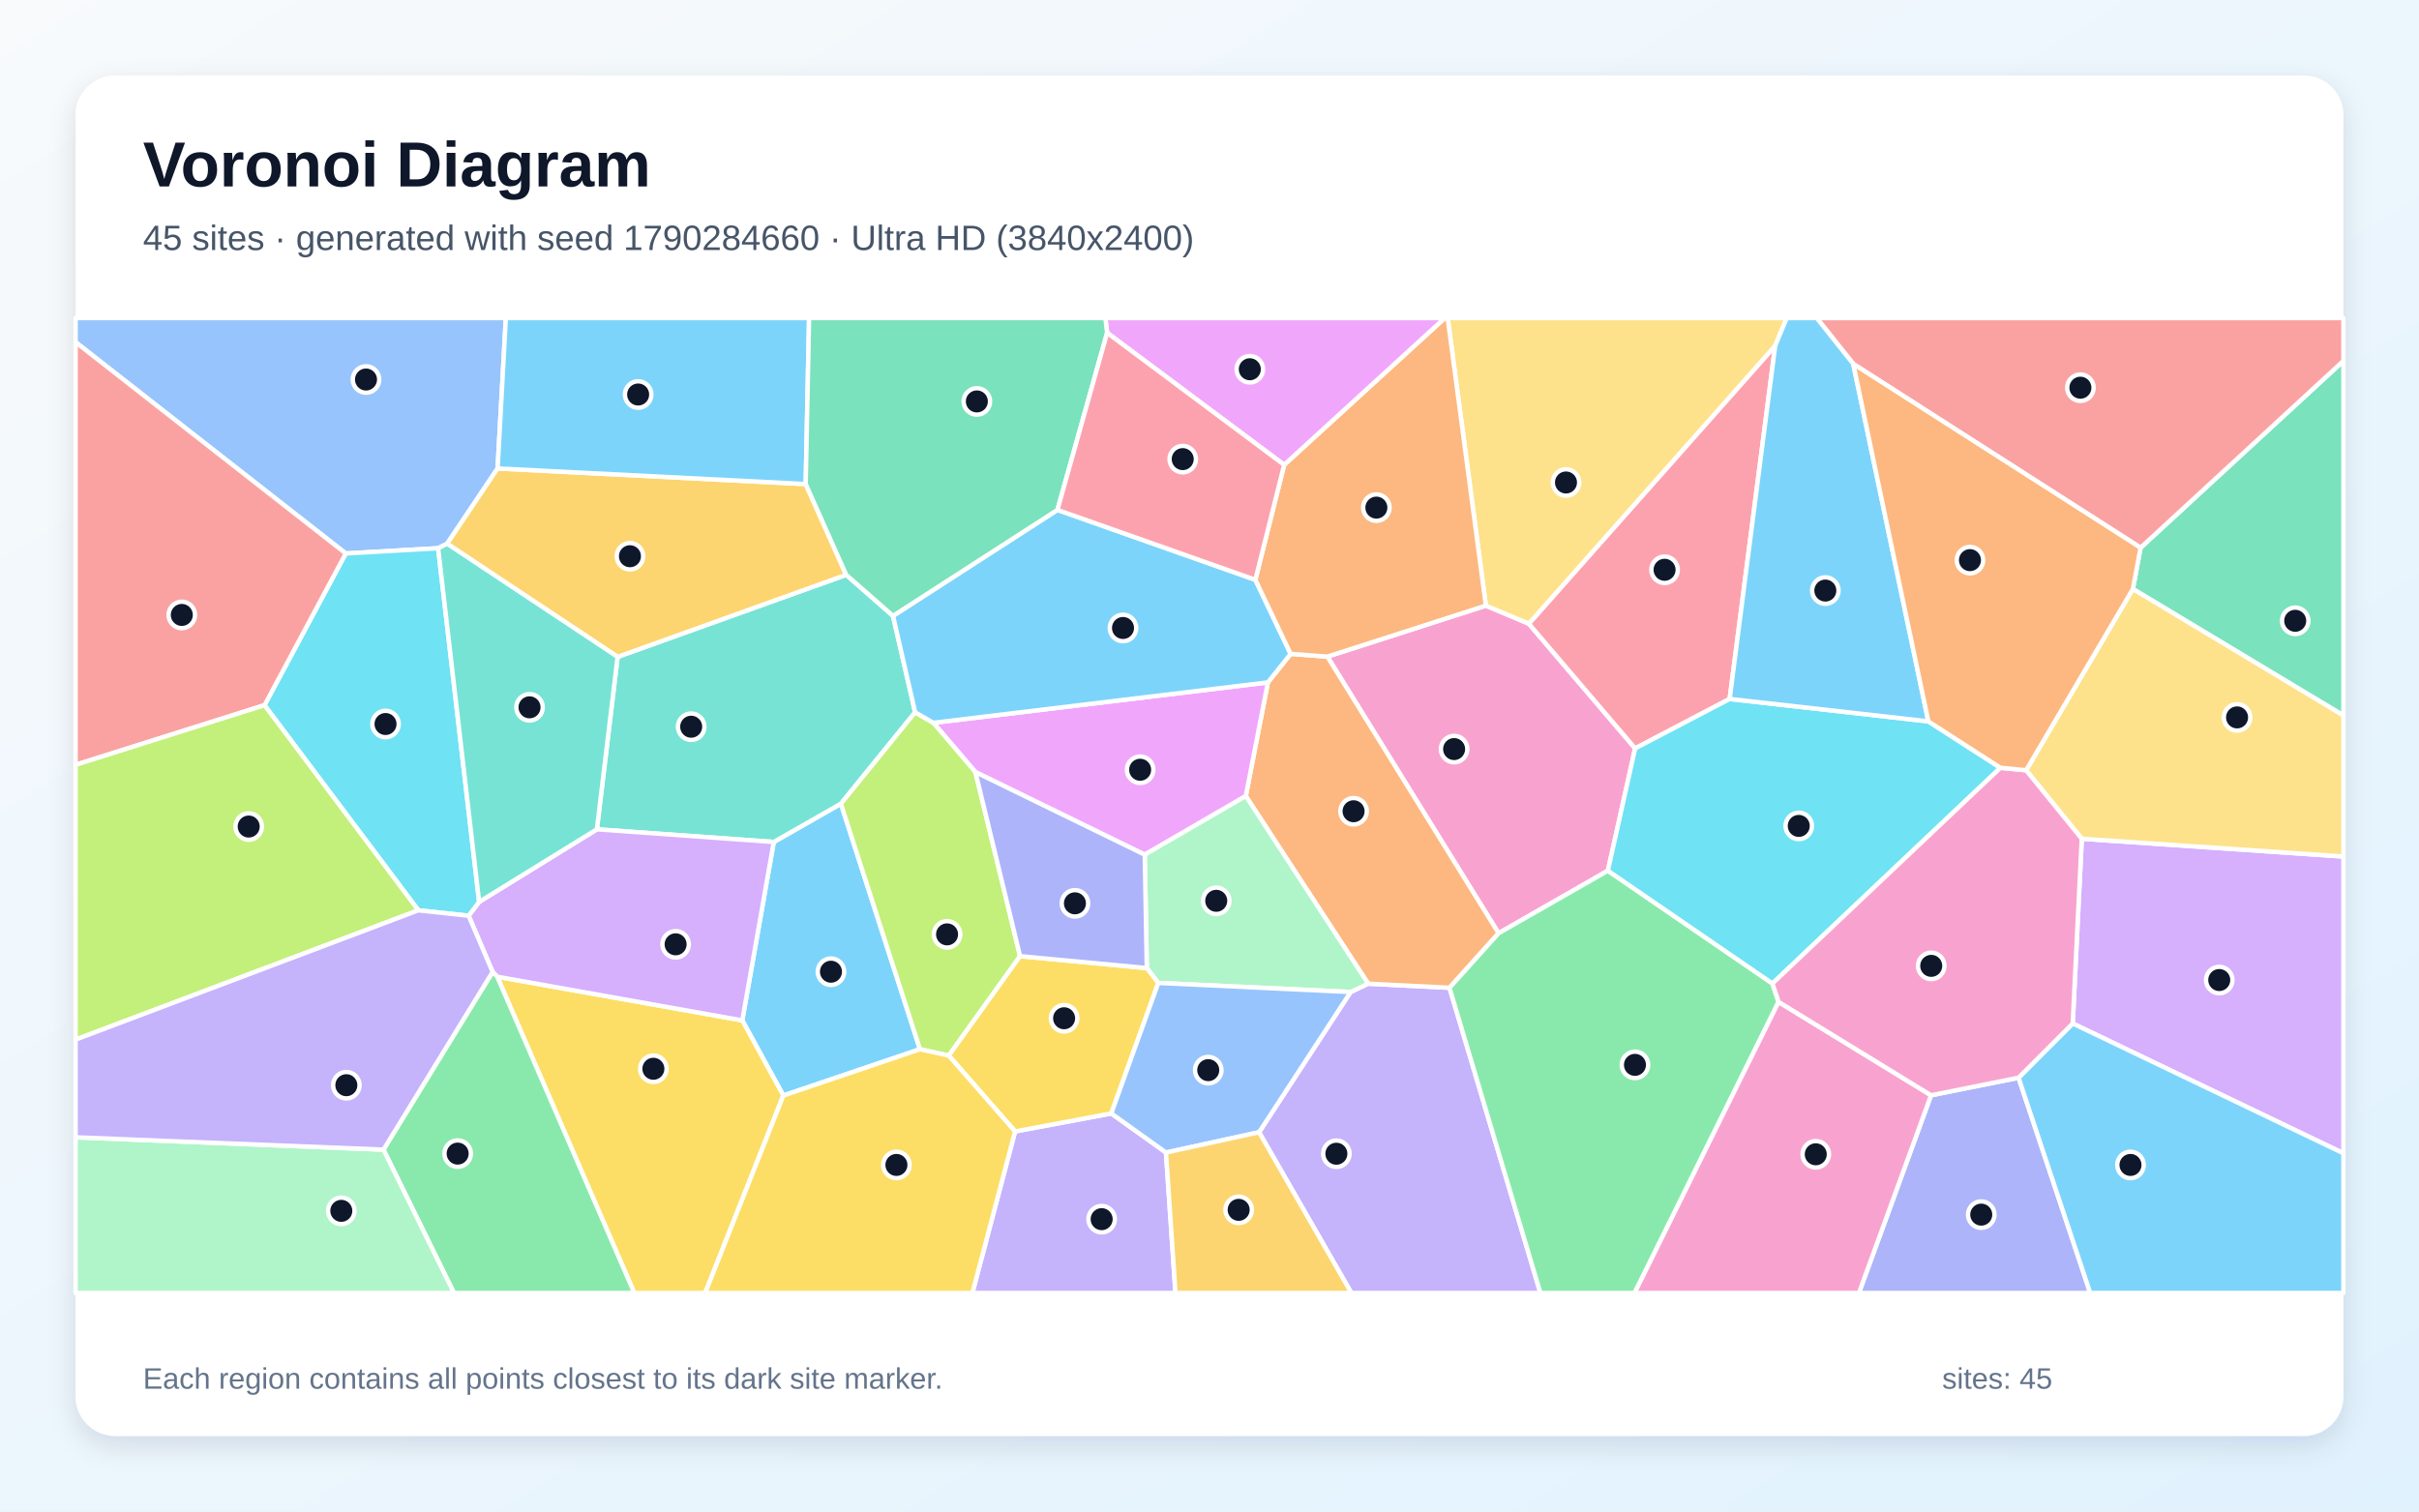
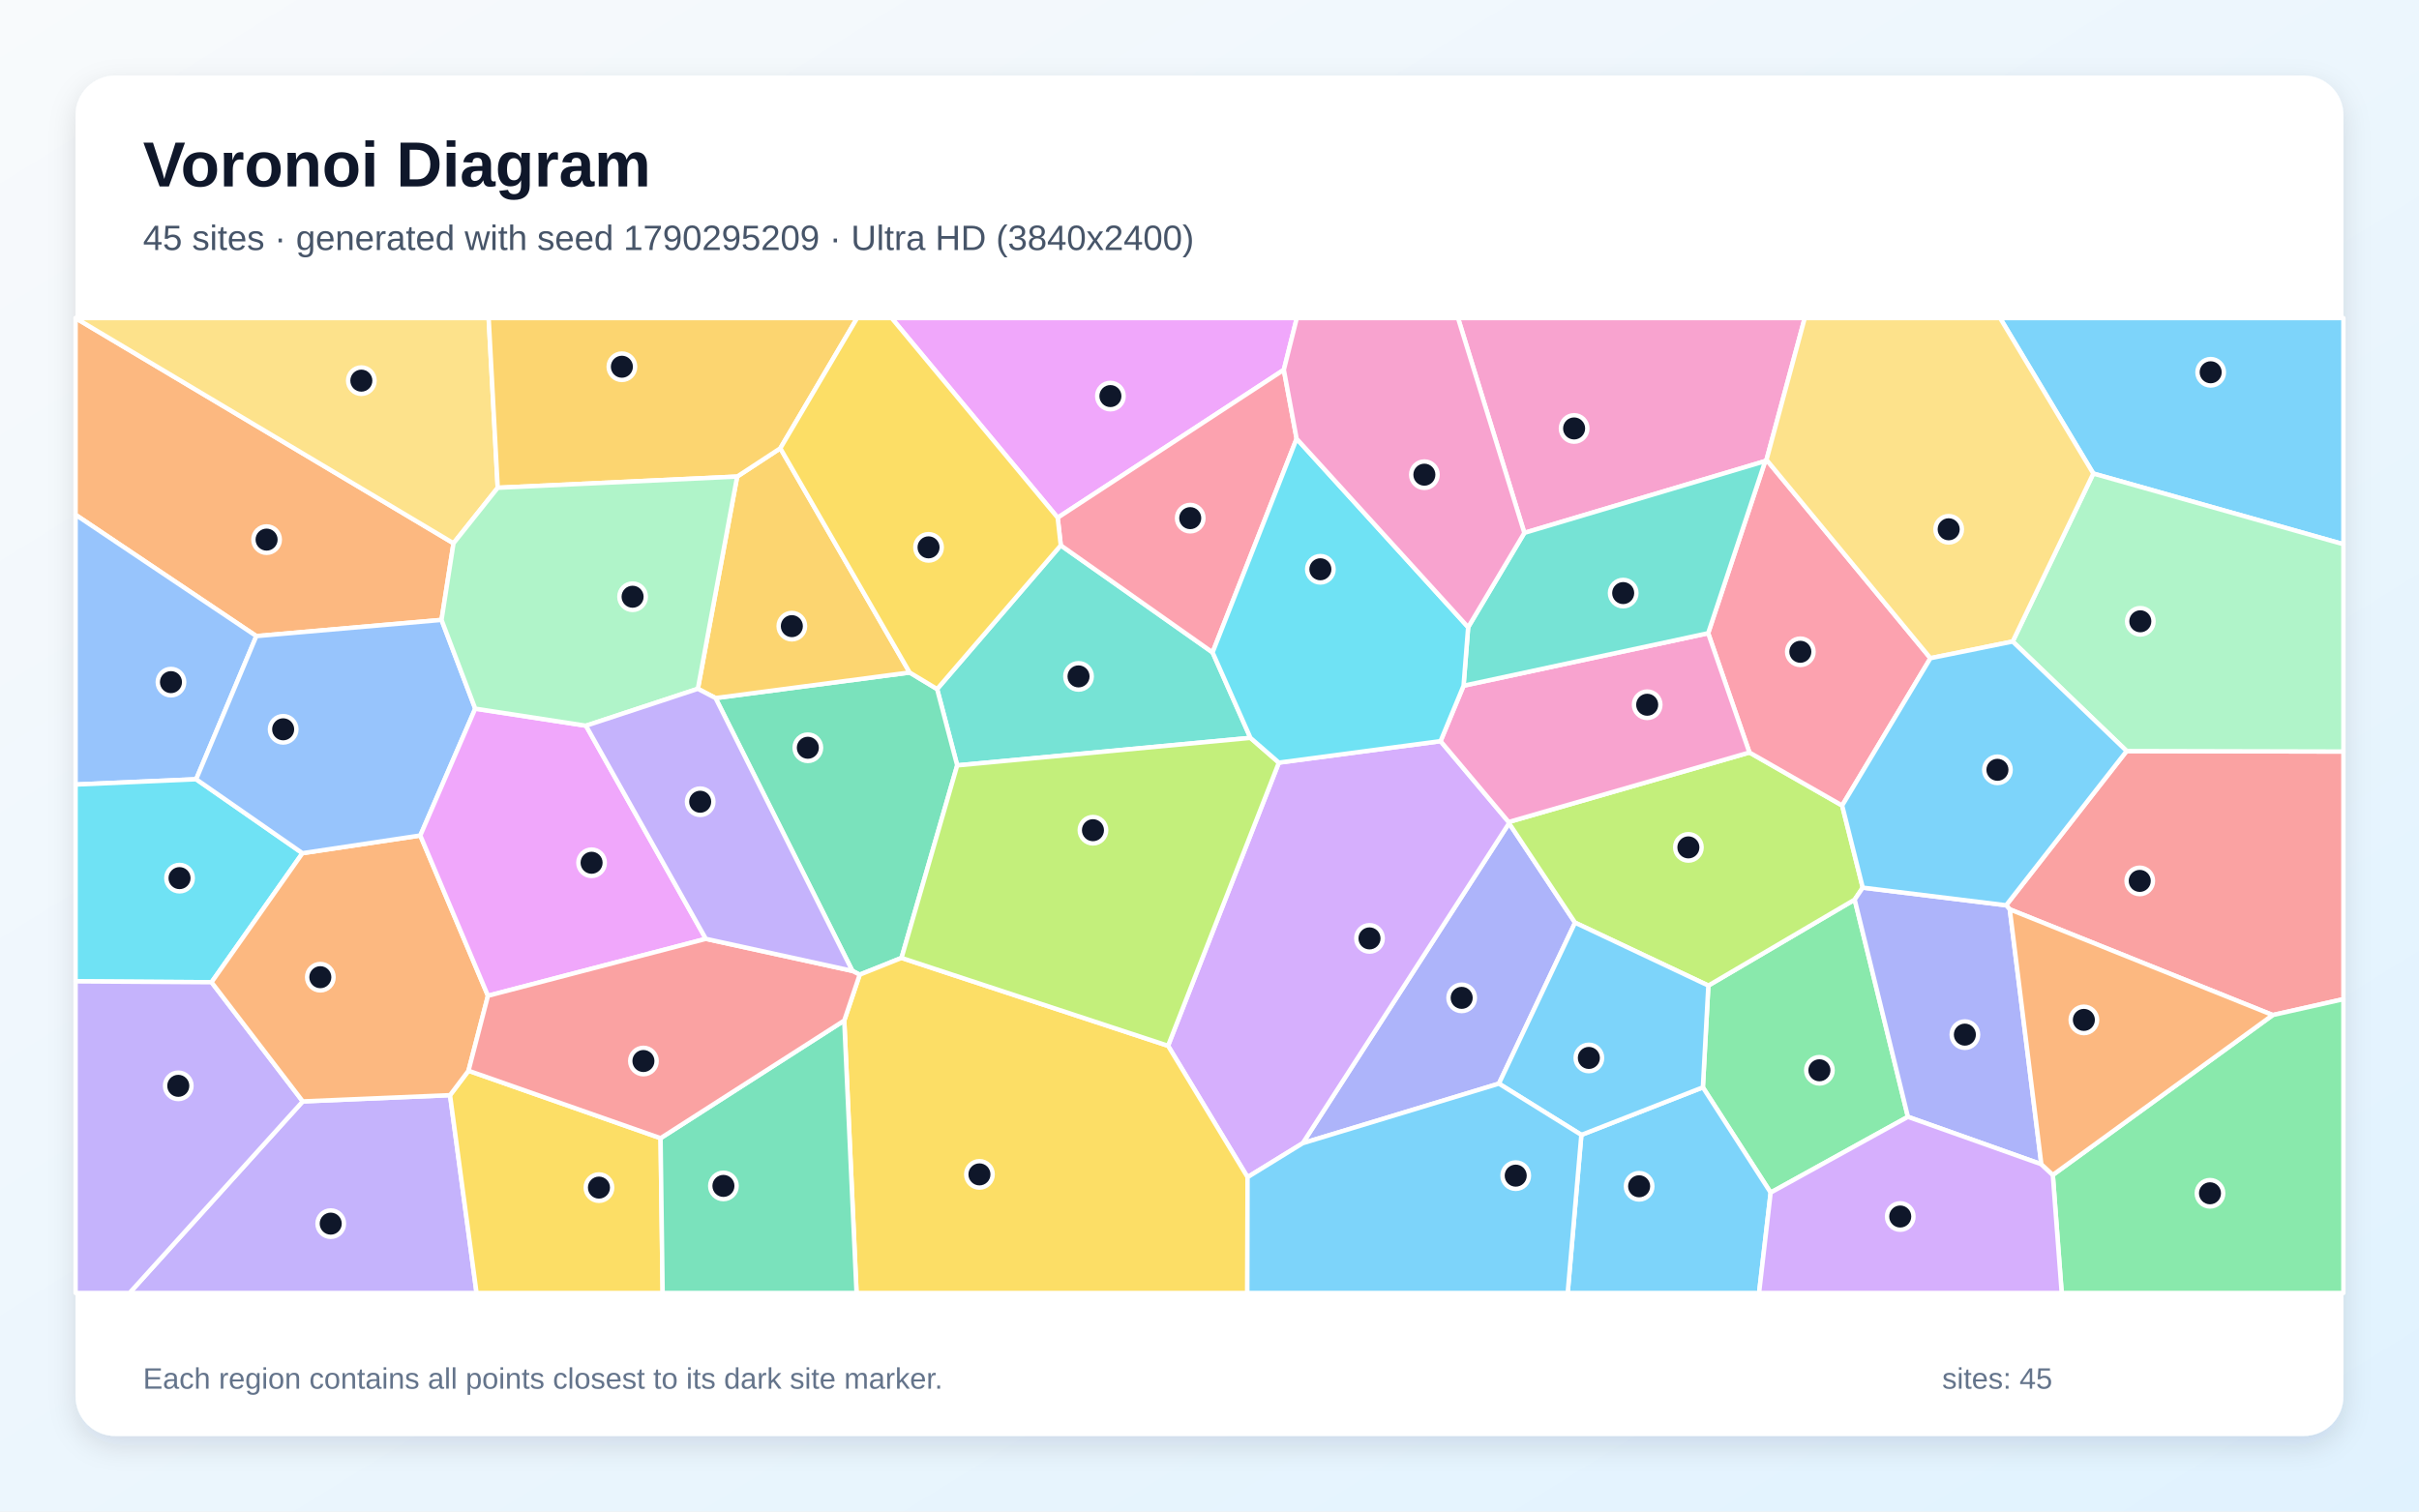
<svg xmlns="http://www.w3.org/2000/svg" width="3840" height="2400" viewBox="0 0 3840 2400" role="img" aria-labelledby="title description">
  <defs>
    <linearGradient id="background" x1="0" y1="0" x2="1" y2="1">
      <stop stop-color="#F8FAFC" />
      <stop offset="1" stop-color="#E0F2FE" />
    </linearGradient>
    <filter id="shadow" x="-5%" y="-5%" width="110%" height="110%">
      <feDropShadow dx="0" dy="15" stdDeviation="22" flood-color="#0F172A" flood-opacity=".12" />
    </filter>
  </defs>
  <rect width="3840" height="2400" fill="url(#background)" />
  <rect x="120" y="120" width="3600" height="2160" rx="63" fill="#FFFFFF" filter="url(#shadow)" />
  <g font-family="Arial, sans-serif">
    <text x="227" y="296" font-size="101" font-weight="700" fill="#0F172A">Voronoi Diagram</text>
-     <text x="227" y="397" font-size="56" fill="#475569">45 sites · generated with seed 1790284660 · Ultra HD (3840x2400)</text>
+     <text x="227" y="397" font-size="56" fill="#475569">45 sites · generated with seed 1790295209 · Ultra HD (3840x2400)</text>
  </g>
  <g stroke="#FFFFFF" stroke-width="7" stroke-linejoin="round">
-     <polygon points="1243.5,1739.5 1178.3,1620.2 1228.3,1336.9 1334.9,1276.1 1460.4,1666.0" fill="#38BDF8" fill-opacity="0.65" />
-     <polygon points="1998.7,1797.8 2144.0,1575.1 2171.9,1561.9 2301.0,1568.4 2445.3,2053.0 2145.2,2053.0" fill="#A78BFA" fill-opacity="0.65" />
-     <polygon points="2358.7,961.6 2426.9,990.3 2595.7,1188.3 2552.4,1382.5 2378.9,1481.8 2107.1,1042.6" fill="#F472B6" fill-opacity="0.65" />
-     <polygon points="1977.6,1264.0 2012.7,1083.5 2048.8,1038.2 2107.1,1042.6 2378.9,1481.8 2301.0,1568.4 2171.9,1561.9" fill="#FB923C" fill-opacity="0.65" />
-     <polygon points="789.3,1550.8 1178.3,1620.2 1243.5,1739.5 1119.4,2053.0 1006.9,2053.0" fill="#FACC15" fill-opacity="0.65" />
-     <polygon points="2301.0,1568.4 2378.9,1481.8 2552.4,1382.5 2813.6,1561.6 2823.4,1590.9 2594.8,2053.0 2445.3,2053.0" fill="#4ADE80" fill-opacity="0.65" />
-     <polygon points="980.4,1043.0 1343.3,912.7 1417.6,977.9 1452.7,1131.0 1334.9,1276.1 1228.3,1336.9 947.5,1316.8" fill="#2DD4BF" fill-opacity="0.65" />
-     <polygon points="789.9,743.8 709.8,863.3 695.5,870.5 548.9,878.8 120.0,543.3 120.0,505.0 803.0,505.0" fill="#60A5FA" fill-opacity="0.65" />
-     <polygon points="2012.7,1083.5 1977.6,1264.0 1817.2,1357.1 1548.4,1225.9 1481.7,1147.7" fill="#E879F9" fill-opacity="0.65" />
-     <polygon points="3385.8,935.2 3398.0,869.7 3720.0,573.0 3720.0,1136.1" fill="#34D399" fill-opacity="0.65" />
-     <polygon points="3398.0,869.7 2941.9,577.8 2884.0,505.0 3720.0,505.0 3720.0,573.0" fill="#F87171" fill-opacity="0.65" />
-     <polygon points="3065.4,1739.1 3204.3,1711.2 3318.1,2053.0 2950.9,2053.0" fill="#818CF8" fill-opacity="0.65" />
-     <polygon points="1279.0,768.6 1343.3,912.7 980.4,1043.0 709.8,863.3 789.9,743.8" fill="#FBBF24" fill-opacity="0.65" />
-     <polygon points="1619.3,1518.2 1506.1,1676.1 1460.4,1666.0 1334.9,1276.1 1452.7,1131.0 1481.7,1147.7 1548.4,1225.9" fill="#A3E635" fill-opacity="0.65" />
-     <polygon points="789.3,1550.8 782.0,1543.2 743.9,1454.0 760.6,1432.0 947.5,1316.8 1228.3,1336.9 1178.3,1620.2" fill="#C084FC" fill-opacity="0.65" />
-     <polygon points="2745.7,1109.8 2595.7,1188.3 2426.9,990.3 2818.0,548.9" fill="#FB7185" fill-opacity="0.65" />
-     <polygon points="664.1,1445.4 419.9,1119.7 548.9,878.8 695.5,870.5 760.6,1432.0 743.9,1454.0" fill="#22D3EE" fill-opacity="0.65" />
-     <polygon points="1838.7,1560.7 1820.5,1537.1 1817.2,1357.1 1977.6,1264.0 2171.9,1561.9 2144.0,1575.1" fill="#86EFAC" fill-opacity="0.65" />
-     <polygon points="2818.0,548.9 2426.9,990.3 2358.7,961.6 2298.1,505.0 2836.3,505.0" fill="#FCD34D" fill-opacity="0.65" />
-     <polygon points="1678.6,809.6 1992.8,920.6 2048.8,1038.2 2012.7,1083.5 1481.7,1147.7 1452.7,1131.0 1417.6,977.9" fill="#38BDF8" fill-opacity="0.65" />
-     <polygon points="1279.0,768.6 789.9,743.8 803.0,505.0 1284.4,505.0" fill="#38BDF8" fill-opacity="0.65" />
-     <polygon points="1611.4,1796.5 1764.1,1767.9 1850.9,1830.0 1866.0,2053.0 1543.6,2053.0" fill="#A78BFA" fill-opacity="0.65" />
-     <polygon points="2823.4,1590.9 3065.4,1739.1 2950.9,2053.0 2594.8,2053.0" fill="#F472B6" fill-opacity="0.65" />
-     <polygon points="2358.7,961.6 2107.1,1042.6 2048.8,1038.2 1992.8,920.6 2038.5,738.1 2293.4,505.0 2298.1,505.0" fill="#FB923C" fill-opacity="0.65" />
-     <polygon points="1764.1,1767.9 1611.4,1796.5 1506.1,1676.1 1619.3,1518.2 1820.5,1537.1 1838.7,1560.7" fill="#FACC15" fill-opacity="0.65" />
-     <polygon points="608.7,1825.4 782.0,1543.2 789.3,1550.8 1006.9,2053.0 720.6,2053.0" fill="#4ADE80" fill-opacity="0.65" />
-     <polygon points="695.5,870.5 709.8,863.3 980.4,1043.0 947.5,1316.8 760.6,1432.0" fill="#2DD4BF" fill-opacity="0.65" />
-     <polygon points="1850.9,1830.0 1764.1,1767.9 1838.7,1560.7 2144.0,1575.1 1998.7,1797.8" fill="#60A5FA" fill-opacity="0.65" />
-     <polygon points="2038.5,738.1 1757.5,528.4 1754.7,505.0 2293.4,505.0" fill="#E879F9" fill-opacity="0.65" />
-     <polygon points="1757.5,528.4 1678.6,809.6 1417.6,977.9 1343.3,912.7 1279.0,768.6 1284.4,505.0 1754.7,505.0" fill="#34D399" fill-opacity="0.65" />
-     <polygon points="548.9,878.8 419.9,1119.7 120.0,1214.4 120.0,543.3" fill="#F87171" fill-opacity="0.65" />
-     <polygon points="1619.3,1518.2 1548.4,1225.9 1817.2,1357.1 1820.5,1537.1" fill="#818CF8" fill-opacity="0.65" />
-     <polygon points="1850.9,1830.0 1998.7,1797.8 2145.2,2053.0 1866.0,2053.0" fill="#FBBF24" fill-opacity="0.65" />
-     <polygon points="120.0,1650.7 120.0,1214.4 419.9,1119.7 664.1,1445.4" fill="#A3E635" fill-opacity="0.65" />
-     <polygon points="3290.3,1625.1 3304.7,1331.8 3720.0,1360.0 3720.0,1831.2" fill="#C084FC" fill-opacity="0.65" />
-     <polygon points="1757.5,528.4 2038.5,738.1 1992.8,920.6 1678.6,809.6" fill="#FB7185" fill-opacity="0.65" />
-     <polygon points="3061.1,1145.4 3175.5,1219.1 2813.6,1561.6 2552.4,1382.5 2595.7,1188.3 2745.7,1109.8" fill="#22D3EE" fill-opacity="0.65" />
-     <polygon points="120.0,1805.8 608.7,1825.4 720.6,2053.0 120.0,2053.0" fill="#86EFAC" fill-opacity="0.65" />
-     <polygon points="3304.7,1331.8 3216.3,1223.0 3385.8,935.2 3720.0,1136.1 3720.0,1360.0" fill="#FCD34D" fill-opacity="0.65" />
-     <polygon points="2941.9,577.8 3061.1,1145.4 2745.7,1109.8 2818.0,548.9 2836.3,505.0 2884.0,505.0" fill="#38BDF8" fill-opacity="0.65" />
-     <polygon points="3204.3,1711.2 3290.3,1625.1 3720.0,1831.2 3720.0,2053.0 3318.1,2053.0" fill="#38BDF8" fill-opacity="0.65" />
-     <polygon points="120.0,1805.8 120.0,1650.7 664.1,1445.4 743.9,1454.0 782.0,1543.2 608.7,1825.4" fill="#A78BFA" fill-opacity="0.65" />
-     <polygon points="3216.3,1223.0 3304.7,1331.8 3290.3,1625.1 3204.3,1711.2 3065.4,1739.1 2823.4,1590.9 2813.6,1561.6 3175.5,1219.1" fill="#F472B6" fill-opacity="0.65" />
-     <polygon points="3216.3,1223.0 3175.5,1219.1 3061.1,1145.4 2941.9,577.8 3398.0,869.7 3385.8,935.2" fill="#FB923C" fill-opacity="0.65" />
-     <polygon points="1243.5,1739.5 1460.4,1666.0 1506.1,1676.1 1611.4,1796.5 1543.6,2053.0 1119.4,2053.0" fill="#FACC15" fill-opacity="0.65" />
+     <polygon points="3323.0,751.9 3175.0,505.0 3720.0,505.0 3720.0,864.1" fill="#38BDF8" fill-opacity="0.65" />
+     <polygon points="480.6,1748.8 714.4,1738.9 756.5,2053.0 205.6,2053.0" fill="#A78BFA" fill-opacity="0.65" />
+     <polygon points="2804.2,730.1 2802.2,732.1 2419.8,846.1 2314.5,505.0 2864.9,505.0" fill="#F472B6" fill-opacity="0.65" />
+     <polygon points="719.9,862.6 700.9,984.3 406.9,1010.0 120.0,817.4 120.0,505.1" fill="#FB923C" fill-opacity="0.65" />
+     <polygon points="714.4,1738.9 743.7,1700.1 1048.6,1807.2 1051.9,2053.0 756.5,2053.0" fill="#FACC15" fill-opacity="0.65" />
+     <polygon points="2810.8,1893.6 2703.2,1726.5 2711.9,1564.9 2944.2,1428.4 3028.7,1773.3" fill="#4ADE80" fill-opacity="0.65" />
+     <polygon points="1683.9,865.9 1924.9,1035.9 1985.0,1171.6 1519.5,1215.3 1487.6,1094.1" fill="#2DD4BF" fill-opacity="0.65" />
+     <polygon points="406.9,1010.0 311.4,1237.3 120.0,1245.7 120.0,817.4" fill="#60A5FA" fill-opacity="0.65" />
+     <polygon points="2038.0,587.2 1679.0,822.0 1415.4,505.0 2058.6,505.0" fill="#E879F9" fill-opacity="0.65" />
+     <polygon points="1353.1,1541.6 1135.9,1108.4 1444.0,1067.8 1487.6,1094.1 1519.5,1215.3 1431.1,1521.0 1364.7,1547.6" fill="#34D399" fill-opacity="0.65" />
+     <polygon points="3607.8,1611.7 3190.4,1443.9 3184.6,1437.4 3375.9,1192.5 3720.0,1193.3 3720.0,1586.5" fill="#F87171" fill-opacity="0.65" />
+     <polygon points="2068.0,1815.2 2395.5,1307.1 2500.3,1465.0 2379.4,1720.6" fill="#818CF8" fill-opacity="0.65" />
+     <polygon points="1107.8,1093.7 1170.2,756.7 1238.7,711.8 1444.0,1067.8 1135.9,1108.4" fill="#FBBF24" fill-opacity="0.65" />
+     <polygon points="2777.1,1194.8 2924.3,1279.0 2957.0,1409.4 2944.2,1428.4 2711.9,1564.9 2500.3,1465.0 2395.5,1307.1 2394.9,1305.2" fill="#A3E635" fill-opacity="0.65" />
+     <polygon points="1980.4,1869.1 1854.2,1660.5 2030.1,1210.9 2286.8,1176.8 2394.9,1305.2 2395.5,1307.1 2068.0,1815.2" fill="#C084FC" fill-opacity="0.65" />
+     <polygon points="3064.4,1045.1 2924.3,1279.0 2777.1,1194.8 2711.6,1005.4 2802.2,732.1 2804.2,730.1" fill="#FB7185" fill-opacity="0.65" />
+     <polygon points="311.4,1237.3 480.1,1354.7 335.8,1559.6 120.0,1558.2 120.0,1245.7" fill="#22D3EE" fill-opacity="0.65" />
+     <polygon points="3375.9,1192.5 3195.0,1018.6 3323.0,751.9 3720.0,864.1 3720.0,1193.3" fill="#86EFAC" fill-opacity="0.65" />
+     <polygon points="790.1,774.5 719.9,862.6 120.0,505.1 120.0,505.0 775.7,505.0" fill="#FCD34D" fill-opacity="0.65" />
+     <polygon points="2510.3,1802.0 2703.2,1726.5 2810.8,1893.6 2792.4,2053.0 2488.6,2053.0" fill="#38BDF8" fill-opacity="0.65" />
+     <polygon points="2510.3,1802.0 2379.4,1720.6 2500.3,1465.0 2711.9,1564.9 2703.2,1726.5" fill="#38BDF8" fill-opacity="0.65" />
+     <polygon points="120.0,1558.2 335.8,1559.6 480.6,1748.8 205.6,2053.0 120.0,2053.0" fill="#A78BFA" fill-opacity="0.65" />
+     <polygon points="2323.3,1088.8 2711.6,1005.4 2777.1,1194.8 2394.9,1305.2 2286.8,1176.8" fill="#F472B6" fill-opacity="0.65" />
+     <polygon points="335.8,1559.6 480.1,1354.7 667.2,1326.6 774.6,1581.1 743.7,1700.1 714.4,1738.9 480.6,1748.8" fill="#FB923C" fill-opacity="0.65" />
+     <polygon points="1340.2,1620.4 1364.7,1547.6 1431.1,1521.0 1854.2,1660.5 1980.4,1869.1 1980.0,2053.0 1359.7,2053.0" fill="#FACC15" fill-opacity="0.65" />
+     <polygon points="3258.7,1865.6 3607.8,1611.7 3720.0,1586.5 3720.0,2053.0 3272.8,2053.0" fill="#4ADE80" fill-opacity="0.65" />
+     <polygon points="2711.6,1005.4 2323.3,1088.8 2330.6,995.9 2419.8,846.1 2802.2,732.1" fill="#2DD4BF" fill-opacity="0.65" />
+     <polygon points="754.4,1125.2 667.2,1326.6 480.1,1354.7 311.4,1237.3 406.9,1010.0 700.9,984.3" fill="#60A5FA" fill-opacity="0.65" />
+     <polygon points="930.2,1152.3 1120.5,1490.7 774.6,1581.1 667.2,1326.6 754.4,1125.2" fill="#E879F9" fill-opacity="0.65" />
+     <polygon points="1048.6,1807.2 1340.2,1620.4 1359.7,2053.0 1051.9,2053.0" fill="#34D399" fill-opacity="0.65" />
+     <polygon points="1340.2,1620.4 1048.6,1807.2 743.7,1700.1 774.6,1581.1 1120.5,1490.7 1353.1,1541.6 1364.7,1547.6" fill="#F87171" fill-opacity="0.65" />
+     <polygon points="3240.5,1848.6 3028.7,1773.3 2944.2,1428.4 2957.0,1409.4 3184.6,1437.4 3190.4,1443.9" fill="#818CF8" fill-opacity="0.65" />
+     <polygon points="1238.7,711.8 1170.2,756.7 790.1,774.5 775.7,505.0 1360.6,505.0" fill="#FBBF24" fill-opacity="0.65" />
+     <polygon points="1431.1,1521.0 1519.5,1215.3 1985.0,1171.6 2030.1,1210.9 1854.2,1660.5" fill="#A3E635" fill-opacity="0.65" />
+     <polygon points="2810.8,1893.6 3028.7,1773.3 3240.5,1848.6 3258.7,1865.6 3272.8,2053.0 2792.4,2053.0" fill="#C084FC" fill-opacity="0.65" />
+     <polygon points="2058.3,696.6 1924.9,1035.9 1683.9,865.9 1679.0,822.0 2038.0,587.2" fill="#FB7185" fill-opacity="0.65" />
+     <polygon points="2330.6,995.9 2323.3,1088.8 2286.8,1176.8 2030.1,1210.9 1985.0,1171.6 1924.9,1035.9 2058.3,696.6" fill="#22D3EE" fill-opacity="0.65" />
+     <polygon points="1170.2,756.7 1107.8,1093.7 930.2,1152.3 754.4,1125.2 700.9,984.3 719.9,862.6 790.1,774.5" fill="#86EFAC" fill-opacity="0.65" />
+     <polygon points="3195.0,1018.6 3064.4,1045.1 2804.2,730.1 2864.9,505.0 3175.0,505.0 3323.0,751.9" fill="#FCD34D" fill-opacity="0.65" />
+     <polygon points="1980.4,1869.1 2068.0,1815.2 2379.4,1720.6 2510.3,1802.0 2488.6,2053.0 1980.0,2053.0" fill="#38BDF8" fill-opacity="0.65" />
+     <polygon points="3195.0,1018.6 3375.9,1192.5 3184.6,1437.4 2957.0,1409.4 2924.3,1279.0 3064.4,1045.1" fill="#38BDF8" fill-opacity="0.65" />
+     <polygon points="1107.8,1093.7 1135.9,1108.4 1353.1,1541.6 1120.5,1490.7 930.2,1152.3" fill="#A78BFA" fill-opacity="0.65" />
+     <polygon points="2330.6,995.9 2058.3,696.6 2038.0,587.2 2058.6,505.0 2314.5,505.0 2419.8,846.1" fill="#F472B6" fill-opacity="0.65" />
+     <polygon points="3258.7,1865.6 3240.5,1848.6 3190.4,1443.9 3607.8,1611.7" fill="#FB923C" fill-opacity="0.65" />
+     <polygon points="1679.0,822.0 1683.9,865.9 1487.6,1094.1 1444.0,1067.8 1238.7,711.8 1360.6,505.0 1415.4,505.0" fill="#FACC15" fill-opacity="0.65" />
  </g>
  <g>
-     <circle cx="1319.1" cy="1542.9" r="21" fill="#0F172A" stroke="#FFFFFF" stroke-width="7" />
-     <circle cx="2121.4" cy="1831.9" r="21" fill="#0F172A" stroke="#FFFFFF" stroke-width="7" />
-     <circle cx="2308.3" cy="1189.4" r="21" fill="#0F172A" stroke="#FFFFFF" stroke-width="7" />
-     <circle cx="2148.7" cy="1288.1" r="21" fill="#0F172A" stroke="#FFFFFF" stroke-width="7" />
-     <circle cx="1037.2" cy="1697.0" r="21" fill="#0F172A" stroke="#FFFFFF" stroke-width="7" />
-     <circle cx="2595.4" cy="1690.8" r="21" fill="#0F172A" stroke="#FFFFFF" stroke-width="7" />
-     <circle cx="1097.2" cy="1153.9" r="21" fill="#0F172A" stroke="#FFFFFF" stroke-width="7" />
-     <circle cx="581.0" cy="602.6" r="21" fill="#0F172A" stroke="#FFFFFF" stroke-width="7" />
-     <circle cx="1809.9" cy="1222.2" r="21" fill="#0F172A" stroke="#FFFFFF" stroke-width="7" />
-     <circle cx="3643.5" cy="985.7" r="21" fill="#0F172A" stroke="#FFFFFF" stroke-width="7" />
-     <circle cx="3302.5" cy="615.6" r="21" fill="#0F172A" stroke="#FFFFFF" stroke-width="7" />
-     <circle cx="3145.1" cy="1928.6" r="21" fill="#0F172A" stroke="#FFFFFF" stroke-width="7" />
-     <circle cx="1000.0" cy="883.2" r="21" fill="#0F172A" stroke="#FFFFFF" stroke-width="7" />
-     <circle cx="1503.4" cy="1483.6" r="21" fill="#0F172A" stroke="#FFFFFF" stroke-width="7" />
-     <circle cx="1072.5" cy="1499.4" r="21" fill="#0F172A" stroke="#FFFFFF" stroke-width="7" />
-     <circle cx="2642.4" cy="904.7" r="21" fill="#0F172A" stroke="#FFFFFF" stroke-width="7" />
-     <circle cx="612.0" cy="1149.6" r="21" fill="#0F172A" stroke="#FFFFFF" stroke-width="7" />
-     <circle cx="1930.7" cy="1430.3" r="21" fill="#0F172A" stroke="#FFFFFF" stroke-width="7" />
-     <circle cx="2485.9" cy="766.1" r="21" fill="#0F172A" stroke="#FFFFFF" stroke-width="7" />
-     <circle cx="1782.7" cy="997.1" r="21" fill="#0F172A" stroke="#FFFFFF" stroke-width="7" />
-     <circle cx="1013.0" cy="626.4" r="21" fill="#0F172A" stroke="#FFFFFF" stroke-width="7" />
-     <circle cx="1748.8" cy="1935.8" r="21" fill="#0F172A" stroke="#FFFFFF" stroke-width="7" />
-     <circle cx="2882.4" cy="1832.8" r="21" fill="#0F172A" stroke="#FFFFFF" stroke-width="7" />
-     <circle cx="2184.9" cy="806.0" r="21" fill="#0F172A" stroke="#FFFFFF" stroke-width="7" />
-     <circle cx="1689.2" cy="1616.8" r="21" fill="#0F172A" stroke="#FFFFFF" stroke-width="7" />
-     <circle cx="726.5" cy="1831.7" r="21" fill="#0F172A" stroke="#FFFFFF" stroke-width="7" />
-     <circle cx="840.6" cy="1123.1" r="21" fill="#0F172A" stroke="#FFFFFF" stroke-width="7" />
-     <circle cx="1918.0" cy="1699.2" r="21" fill="#0F172A" stroke="#FFFFFF" stroke-width="7" />
-     <circle cx="1984.0" cy="586.3" r="21" fill="#0F172A" stroke="#FFFFFF" stroke-width="7" />
-     <circle cx="1550.7" cy="637.4" r="21" fill="#0F172A" stroke="#FFFFFF" stroke-width="7" />
-     <circle cx="288.6" cy="976.4" r="21" fill="#0F172A" stroke="#FFFFFF" stroke-width="7" />
-     <circle cx="1706.4" cy="1434.3" r="21" fill="#0F172A" stroke="#FFFFFF" stroke-width="7" />
-     <circle cx="1966.3" cy="1921.0" r="21" fill="#0F172A" stroke="#FFFFFF" stroke-width="7" />
-     <circle cx="394.8" cy="1312.4" r="21" fill="#0F172A" stroke="#FFFFFF" stroke-width="7" />
-     <circle cx="3522.9" cy="1556.1" r="21" fill="#0F172A" stroke="#FFFFFF" stroke-width="7" />
-     <circle cx="1877.5" cy="729.0" r="21" fill="#0F172A" stroke="#FFFFFF" stroke-width="7" />
-     <circle cx="2855.4" cy="1311.4" r="21" fill="#0F172A" stroke="#FFFFFF" stroke-width="7" />
-     <circle cx="541.8" cy="1922.6" r="21" fill="#0F172A" stroke="#FFFFFF" stroke-width="7" />
-     <circle cx="3551.2" cy="1139.1" r="21" fill="#0F172A" stroke="#FFFFFF" stroke-width="7" />
-     <circle cx="2897.6" cy="937.7" r="21" fill="#0F172A" stroke="#FFFFFF" stroke-width="7" />
-     <circle cx="3382.0" cy="1849.7" r="21" fill="#0F172A" stroke="#FFFFFF" stroke-width="7" />
-     <circle cx="549.8" cy="1723.1" r="21" fill="#0F172A" stroke="#FFFFFF" stroke-width="7" />
-     <circle cx="3065.7" cy="1533.6" r="21" fill="#0F172A" stroke="#FFFFFF" stroke-width="7" />
-     <circle cx="3127.2" cy="889.4" r="21" fill="#0F172A" stroke="#FFFFFF" stroke-width="7" />
-     <circle cx="1423.0" cy="1849.7" r="21" fill="#0F172A" stroke="#FFFFFF" stroke-width="7" />
+     <circle cx="3509.3" cy="591.1" r="21" fill="#0F172A" stroke="#FFFFFF" stroke-width="7" />
+     <circle cx="525.0" cy="1942.9" r="21" fill="#0F172A" stroke="#FFFFFF" stroke-width="7" />
+     <circle cx="2498.8" cy="680.3" r="21" fill="#0F172A" stroke="#FFFFFF" stroke-width="7" />
+     <circle cx="423.2" cy="856.8" r="21" fill="#0F172A" stroke="#FFFFFF" stroke-width="7" />
+     <circle cx="950.8" cy="1885.7" r="21" fill="#0F172A" stroke="#FFFFFF" stroke-width="7" />
+     <circle cx="2888.2" cy="1699.4" r="21" fill="#0F172A" stroke="#FFFFFF" stroke-width="7" />
+     <circle cx="1712.1" cy="1074.0" r="21" fill="#0F172A" stroke="#FFFFFF" stroke-width="7" />
+     <circle cx="271.4" cy="1083.1" r="21" fill="#0F172A" stroke="#FFFFFF" stroke-width="7" />
+     <circle cx="1762.7" cy="628.9" r="21" fill="#0F172A" stroke="#FFFFFF" stroke-width="7" />
+     <circle cx="1282.4" cy="1187.3" r="21" fill="#0F172A" stroke="#FFFFFF" stroke-width="7" />
+     <circle cx="3396.7" cy="1398.7" r="21" fill="#0F172A" stroke="#FFFFFF" stroke-width="7" />
+     <circle cx="2320.3" cy="1584.4" r="21" fill="#0F172A" stroke="#FFFFFF" stroke-width="7" />
+     <circle cx="1257.0" cy="994.2" r="21" fill="#0F172A" stroke="#FFFFFF" stroke-width="7" />
+     <circle cx="2680.2" cy="1345.5" r="21" fill="#0F172A" stroke="#FFFFFF" stroke-width="7" />
+     <circle cx="2174.0" cy="1490.0" r="21" fill="#0F172A" stroke="#FFFFFF" stroke-width="7" />
+     <circle cx="2857.9" cy="1034.9" r="21" fill="#0F172A" stroke="#FFFFFF" stroke-width="7" />
+     <circle cx="285.0" cy="1394.3" r="21" fill="#0F172A" stroke="#FFFFFF" stroke-width="7" />
+     <circle cx="3397.6" cy="986.5" r="21" fill="#0F172A" stroke="#FFFFFF" stroke-width="7" />
+     <circle cx="573.6" cy="604.4" r="21" fill="#0F172A" stroke="#FFFFFF" stroke-width="7" />
+     <circle cx="2602.0" cy="1883.6" r="21" fill="#0F172A" stroke="#FFFFFF" stroke-width="7" />
+     <circle cx="2522.2" cy="1679.8" r="21" fill="#0F172A" stroke="#FFFFFF" stroke-width="7" />
+     <circle cx="283.0" cy="1724.1" r="21" fill="#0F172A" stroke="#FFFFFF" stroke-width="7" />
+     <circle cx="2614.8" cy="1119.0" r="21" fill="#0F172A" stroke="#FFFFFF" stroke-width="7" />
+     <circle cx="508.5" cy="1551.6" r="21" fill="#0F172A" stroke="#FFFFFF" stroke-width="7" />
+     <circle cx="1554.8" cy="1864.7" r="21" fill="#0F172A" stroke="#FFFFFF" stroke-width="7" />
+     <circle cx="3508.2" cy="1894.7" r="21" fill="#0F172A" stroke="#FFFFFF" stroke-width="7" />
+     <circle cx="2576.7" cy="941.7" r="21" fill="#0F172A" stroke="#FFFFFF" stroke-width="7" />
+     <circle cx="449.5" cy="1158.0" r="21" fill="#0F172A" stroke="#FFFFFF" stroke-width="7" />
+     <circle cx="939.1" cy="1369.9" r="21" fill="#0F172A" stroke="#FFFFFF" stroke-width="7" />
+     <circle cx="1148.4" cy="1883.0" r="21" fill="#0F172A" stroke="#FFFFFF" stroke-width="7" />
+     <circle cx="1021.4" cy="1684.7" r="21" fill="#0F172A" stroke="#FFFFFF" stroke-width="7" />
+     <circle cx="3119.1" cy="1642.8" r="21" fill="#0F172A" stroke="#FFFFFF" stroke-width="7" />
+     <circle cx="987.2" cy="582.3" r="21" fill="#0F172A" stroke="#FFFFFF" stroke-width="7" />
+     <circle cx="1735.0" cy="1318.2" r="21" fill="#0F172A" stroke="#FFFFFF" stroke-width="7" />
+     <circle cx="3016.5" cy="1931.6" r="21" fill="#0F172A" stroke="#FFFFFF" stroke-width="7" />
+     <circle cx="1889.4" cy="822.7" r="21" fill="#0F172A" stroke="#FFFFFF" stroke-width="7" />
+     <circle cx="2096.0" cy="903.9" r="21" fill="#0F172A" stroke="#FFFFFF" stroke-width="7" />
+     <circle cx="1004.2" cy="947.5" r="21" fill="#0F172A" stroke="#FFFFFF" stroke-width="7" />
+     <circle cx="3093.4" cy="840.4" r="21" fill="#0F172A" stroke="#FFFFFF" stroke-width="7" />
+     <circle cx="2406.1" cy="1866.7" r="21" fill="#0F172A" stroke="#FFFFFF" stroke-width="7" />
+     <circle cx="3170.8" cy="1222.3" r="21" fill="#0F172A" stroke="#FFFFFF" stroke-width="7" />
+     <circle cx="1111.5" cy="1273.0" r="21" fill="#0F172A" stroke="#FFFFFF" stroke-width="7" />
+     <circle cx="2261.1" cy="753.7" r="21" fill="#0F172A" stroke="#FFFFFF" stroke-width="7" />
+     <circle cx="3308.0" cy="1619.4" r="21" fill="#0F172A" stroke="#FFFFFF" stroke-width="7" />
+     <circle cx="1474.0" cy="869.1" r="21" fill="#0F172A" stroke="#FFFFFF" stroke-width="7" />
  </g>
  <g font-family="Arial, sans-serif" font-size="47" fill="#64748B">
    <text x="227" y="2205">Each region contains all points closest to its dark site marker.</text>
    <text x="3083" y="2205">sites: 45</text>
  </g>
</svg>
